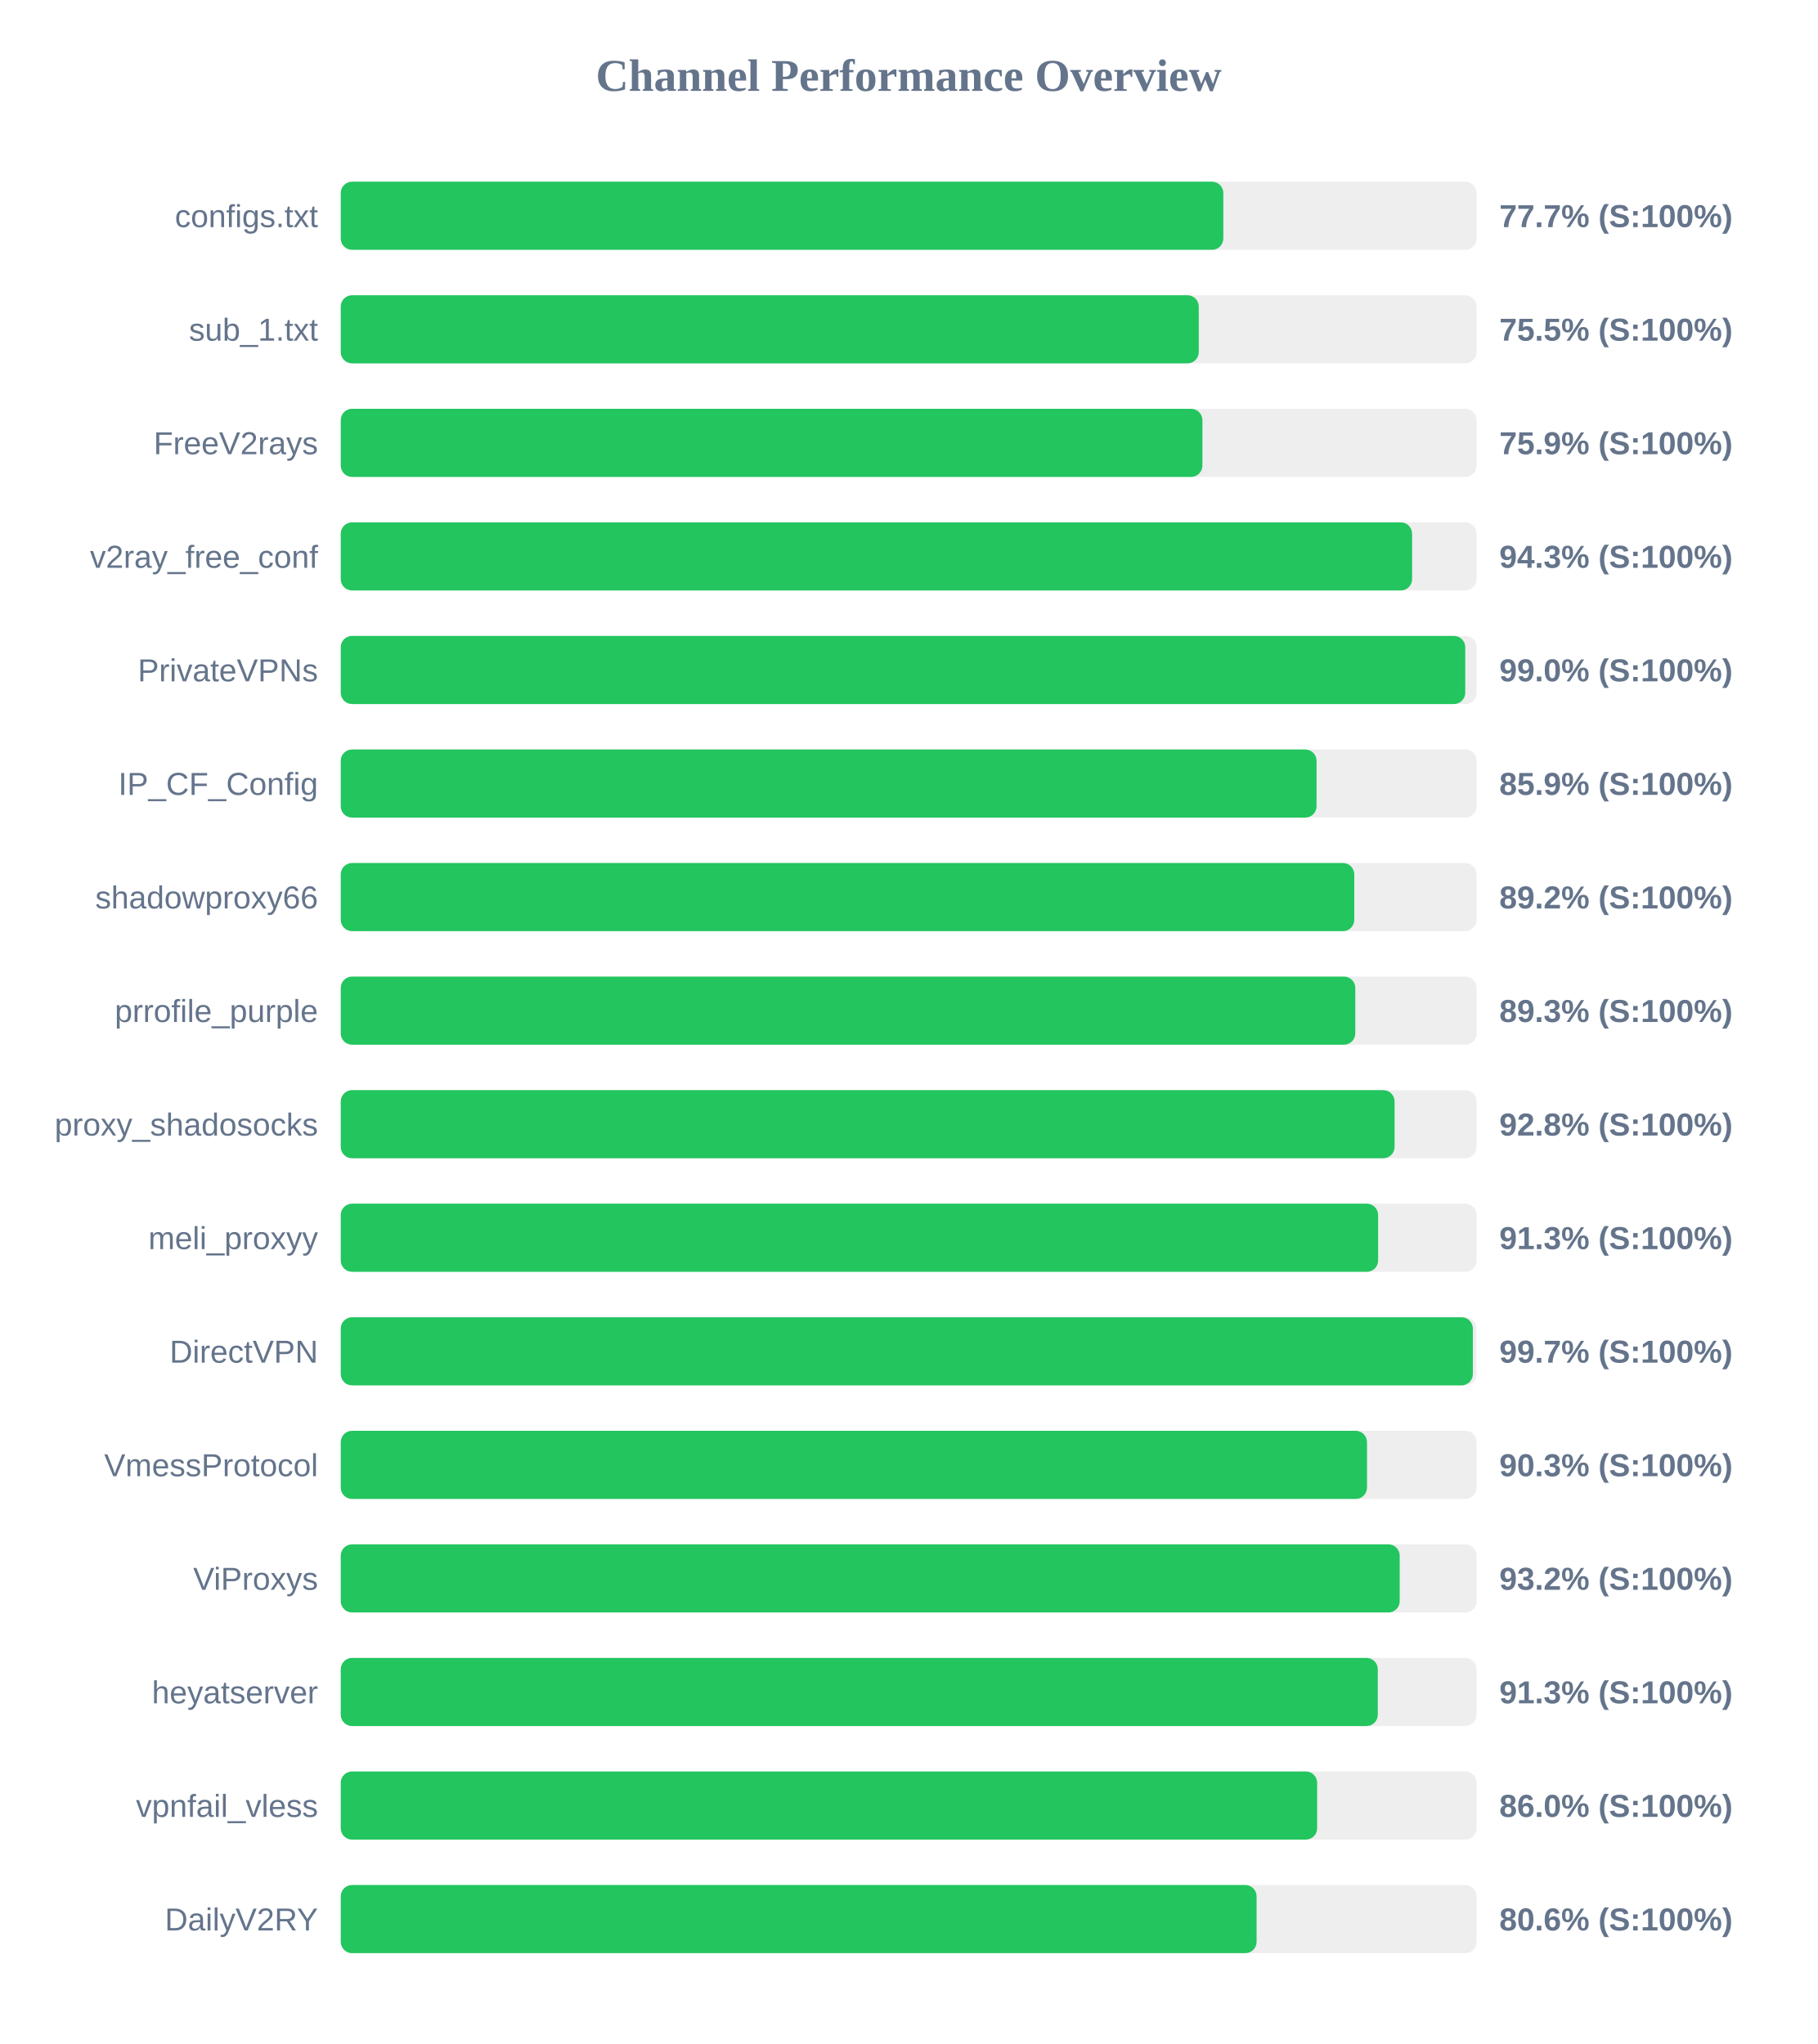
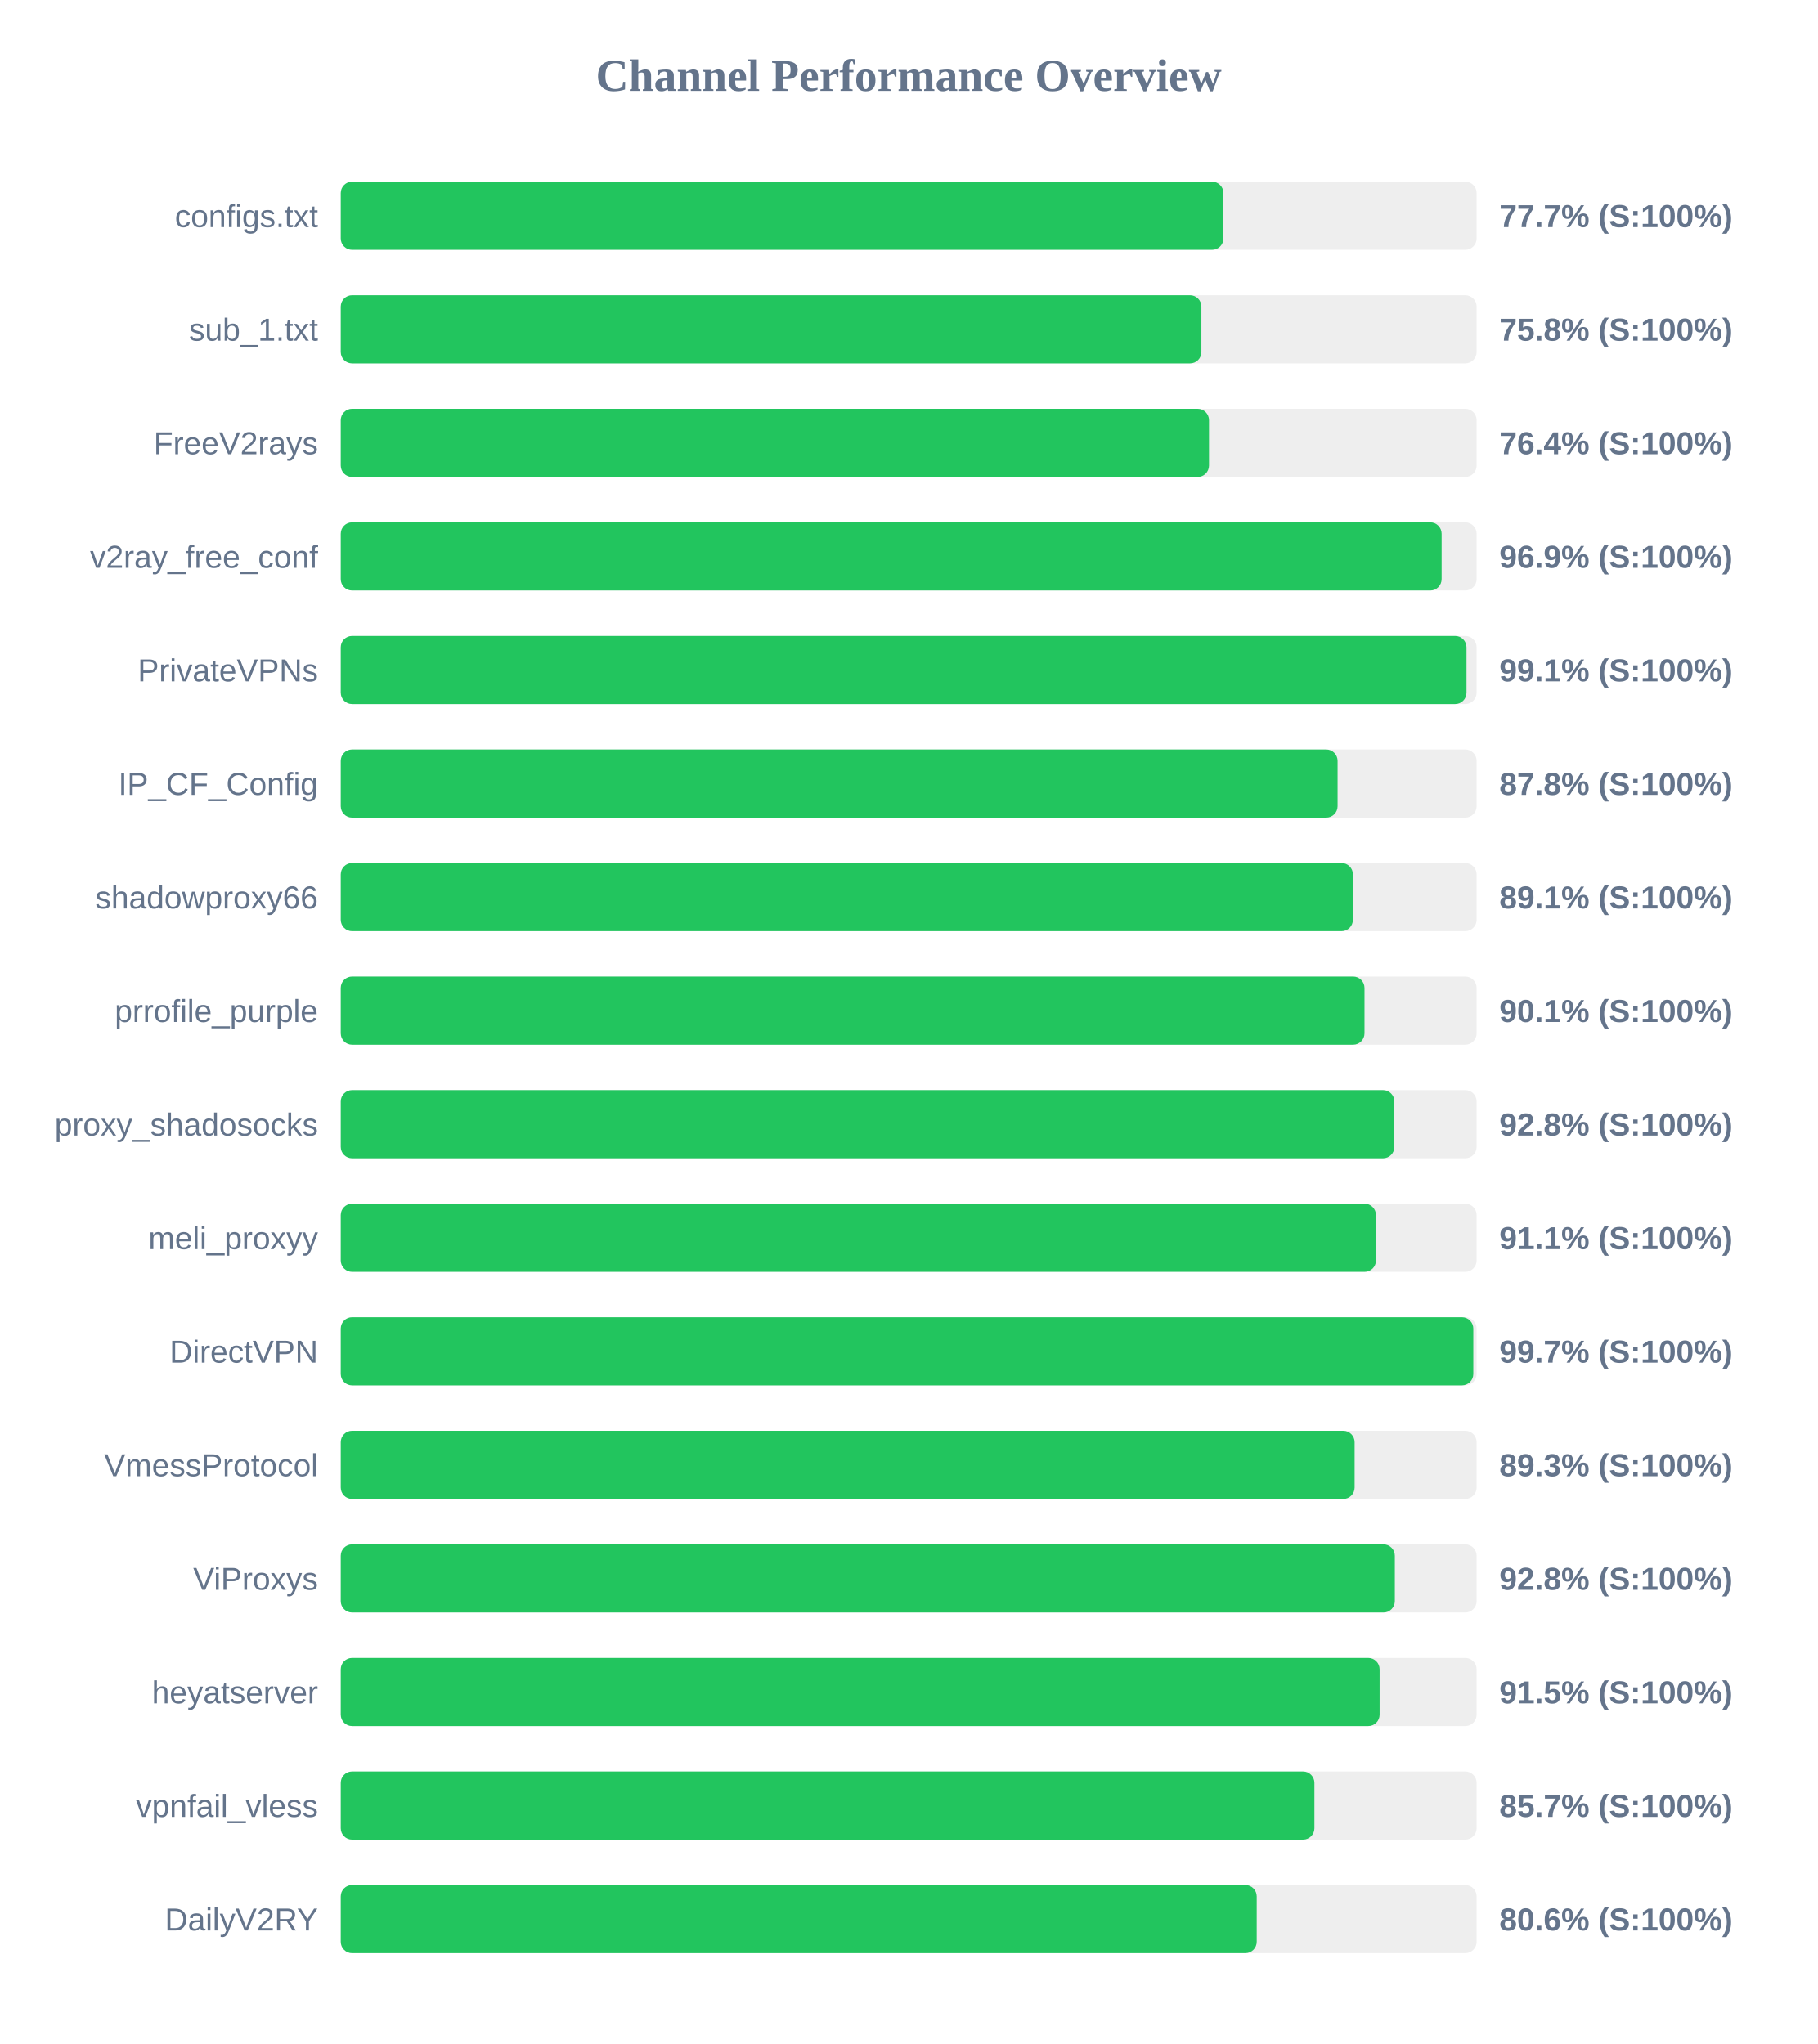
<svg xmlns="http://www.w3.org/2000/svg" width="800" height="900" version="1.1">
  <style>
        .row { font: 14px Arial; fill: #64748b; }
        .score { font: bold 14px Arial; fill: #64748b; }
    </style>
  <text x="400" y="40" text-anchor="middle" font-size="20px" font-weight="bold" fill="#64748b">Channel Performance Overview</text>
  <rect x="150" y="80" width="500" height="30" fill="#eee" rx="5" />
-   <rect x="150" y="80" width="388.5" height="30" fill="#22c55e" rx="5" />
+   <rect x="150" y="80" width="388.55" height="30" fill="#22c55e" rx="5" />
  <text x="140" y="100" text-anchor="end" class="row">configs.txt</text>
  <text x="660" y="100" text-anchor="start" class="score">77.7% (S:100%)</text>
  <rect x="150" y="130" width="500" height="30" fill="#eee" rx="5" />
-   <rect x="150" y="130" width="377.7" height="30" fill="#22c55e" rx="5" />
+   <rect x="150" y="130" width="378.85" height="30" fill="#22c55e" rx="5" />
  <text x="140" y="150" text-anchor="end" class="row">sub_1.txt</text>
-   <text x="660" y="150" text-anchor="start" class="score">75.5% (S:100%)</text>
+   <text x="660" y="150" text-anchor="start" class="score">75.8% (S:100%)</text>
  <rect x="150" y="180" width="500" height="30" fill="#eee" rx="5" />
-   <rect x="150" y="180" width="379.3" height="30" fill="#22c55e" rx="5" />
+   <rect x="150" y="180" width="382.2" height="30" fill="#22c55e" rx="5" />
  <text x="140" y="200" text-anchor="end" class="row">FreeV2rays</text>
-   <text x="660" y="200" text-anchor="start" class="score">75.9% (S:100%)</text>
+   <text x="660" y="200" text-anchor="start" class="score">76.4% (S:100%)</text>
  <rect x="150" y="230" width="500" height="30" fill="#eee" rx="5" />
-   <rect x="150" y="230" width="471.6" height="30" fill="#22c55e" rx="5" />
+   <rect x="150" y="230" width="484.6" height="30" fill="#22c55e" rx="5" />
  <text x="140" y="250" text-anchor="end" class="row">v2ray_free_conf</text>
-   <text x="660" y="250" text-anchor="start" class="score">94.3% (S:100%)</text>
+   <text x="660" y="250" text-anchor="start" class="score">96.9% (S:100%)</text>
  <rect x="150" y="280" width="500" height="30" fill="#eee" rx="5" />
-   <rect x="150" y="280" width="495.0" height="30" fill="#22c55e" rx="5" />
+   <rect x="150" y="280" width="495.55" height="30" fill="#22c55e" rx="5" />
  <text x="140" y="300" text-anchor="end" class="row">PrivateVPNs</text>
-   <text x="660" y="300" text-anchor="start" class="score">99.0% (S:100%)</text>
+   <text x="660" y="300" text-anchor="start" class="score">99.1% (S:100%)</text>
  <rect x="150" y="330" width="500" height="30" fill="#eee" rx="5" />
-   <rect x="150" y="330" width="429.55" height="30" fill="#22c55e" rx="5" />
+   <rect x="150" y="330" width="438.8" height="30" fill="#22c55e" rx="5" />
  <text x="140" y="350" text-anchor="end" class="row">IP_CF_Config</text>
-   <text x="660" y="350" text-anchor="start" class="score">85.9% (S:100%)</text>
+   <text x="660" y="350" text-anchor="start" class="score">87.8% (S:100%)</text>
  <rect x="150" y="380" width="500" height="30" fill="#eee" rx="5" />
-   <rect x="150" y="380" width="446.15" height="30" fill="#22c55e" rx="5" />
+   <rect x="150" y="380" width="445.55" height="30" fill="#22c55e" rx="5" />
  <text x="140" y="400" text-anchor="end" class="row">shadowproxy66</text>
-   <text x="660" y="400" text-anchor="start" class="score">89.2% (S:100%)</text>
+   <text x="660" y="400" text-anchor="start" class="score">89.1% (S:100%)</text>
  <rect x="150" y="430" width="500" height="30" fill="#eee" rx="5" />
-   <rect x="150" y="430" width="446.6" height="30" fill="#22c55e" rx="5" />
+   <rect x="150" y="430" width="450.65" height="30" fill="#22c55e" rx="5" />
  <text x="140" y="450" text-anchor="end" class="row">prrofile_purple</text>
-   <text x="660" y="450" text-anchor="start" class="score">89.3% (S:100%)</text>
+   <text x="660" y="450" text-anchor="start" class="score">90.1% (S:100%)</text>
  <rect x="150" y="480" width="500" height="30" fill="#eee" rx="5" />
-   <rect x="150" y="480" width="463.9" height="30" fill="#22c55e" rx="5" />
+   <rect x="150" y="480" width="463.8" height="30" fill="#22c55e" rx="5" />
  <text x="140" y="500" text-anchor="end" class="row">proxy_shadosocks</text>
  <text x="660" y="500" text-anchor="start" class="score">92.8% (S:100%)</text>
  <rect x="150" y="530" width="500" height="30" fill="#eee" rx="5" />
-   <rect x="150" y="530" width="456.65" height="30" fill="#22c55e" rx="5" />
+   <rect x="150" y="530" width="455.7" height="30" fill="#22c55e" rx="5" />
  <text x="140" y="550" text-anchor="end" class="row">meli_proxyy</text>
-   <text x="660" y="550" text-anchor="start" class="score">91.3% (S:100%)</text>
+   <text x="660" y="550" text-anchor="start" class="score">91.1% (S:100%)</text>
  <rect x="150" y="580" width="500" height="30" fill="#eee" rx="5" />
-   <rect x="150" y="580" width="498.35" height="30" fill="#22c55e" rx="5" />
+   <rect x="150" y="580" width="498.55" height="30" fill="#22c55e" rx="5" />
  <text x="140" y="600" text-anchor="end" class="row">DirectVPN</text>
  <text x="660" y="600" text-anchor="start" class="score">99.7% (S:100%)</text>
  <rect x="150" y="630" width="500" height="30" fill="#eee" rx="5" />
-   <rect x="150" y="630" width="451.75" height="30" fill="#22c55e" rx="5" />
+   <rect x="150" y="630" width="446.3" height="30" fill="#22c55e" rx="5" />
  <text x="140" y="650" text-anchor="end" class="row">VmessProtocol</text>
-   <text x="660" y="650" text-anchor="start" class="score">90.3% (S:100%)</text>
+   <text x="660" y="650" text-anchor="start" class="score">89.3% (S:100%)</text>
  <rect x="150" y="680" width="500" height="30" fill="#eee" rx="5" />
-   <rect x="150" y="680" width="466.15" height="30" fill="#22c55e" rx="5" />
+   <rect x="150" y="680" width="464.0" height="30" fill="#22c55e" rx="5" />
  <text x="140" y="700" text-anchor="end" class="row">ViProxys</text>
-   <text x="660" y="700" text-anchor="start" class="score">93.2% (S:100%)</text>
+   <text x="660" y="700" text-anchor="start" class="score">92.8% (S:100%)</text>
  <rect x="150" y="730" width="500" height="30" fill="#eee" rx="5" />
-   <rect x="150" y="730" width="456.5" height="30" fill="#22c55e" rx="5" />
+   <rect x="150" y="730" width="457.3" height="30" fill="#22c55e" rx="5" />
  <text x="140" y="750" text-anchor="end" class="row">heyatserver</text>
-   <text x="660" y="750" text-anchor="start" class="score">91.3% (S:100%)</text>
+   <text x="660" y="750" text-anchor="start" class="score">91.5% (S:100%)</text>
  <rect x="150" y="780" width="500" height="30" fill="#eee" rx="5" />
-   <rect x="150" y="780" width="429.8" height="30" fill="#22c55e" rx="5" />
+   <rect x="150" y="780" width="428.6" height="30" fill="#22c55e" rx="5" />
  <text x="140" y="800" text-anchor="end" class="row">vpnfail_vless</text>
-   <text x="660" y="800" text-anchor="start" class="score">86.0% (S:100%)</text>
+   <text x="660" y="800" text-anchor="start" class="score">85.7% (S:100%)</text>
  <rect x="150" y="830" width="500" height="30" fill="#eee" rx="5" />
-   <rect x="150" y="830" width="403.15" height="30" fill="#22c55e" rx="5" />
+   <rect x="150" y="830" width="403.2" height="30" fill="#22c55e" rx="5" />
  <text x="140" y="850" text-anchor="end" class="row">DailyV2RY</text>
  <text x="660" y="850" text-anchor="start" class="score">80.6% (S:100%)</text>
</svg>
